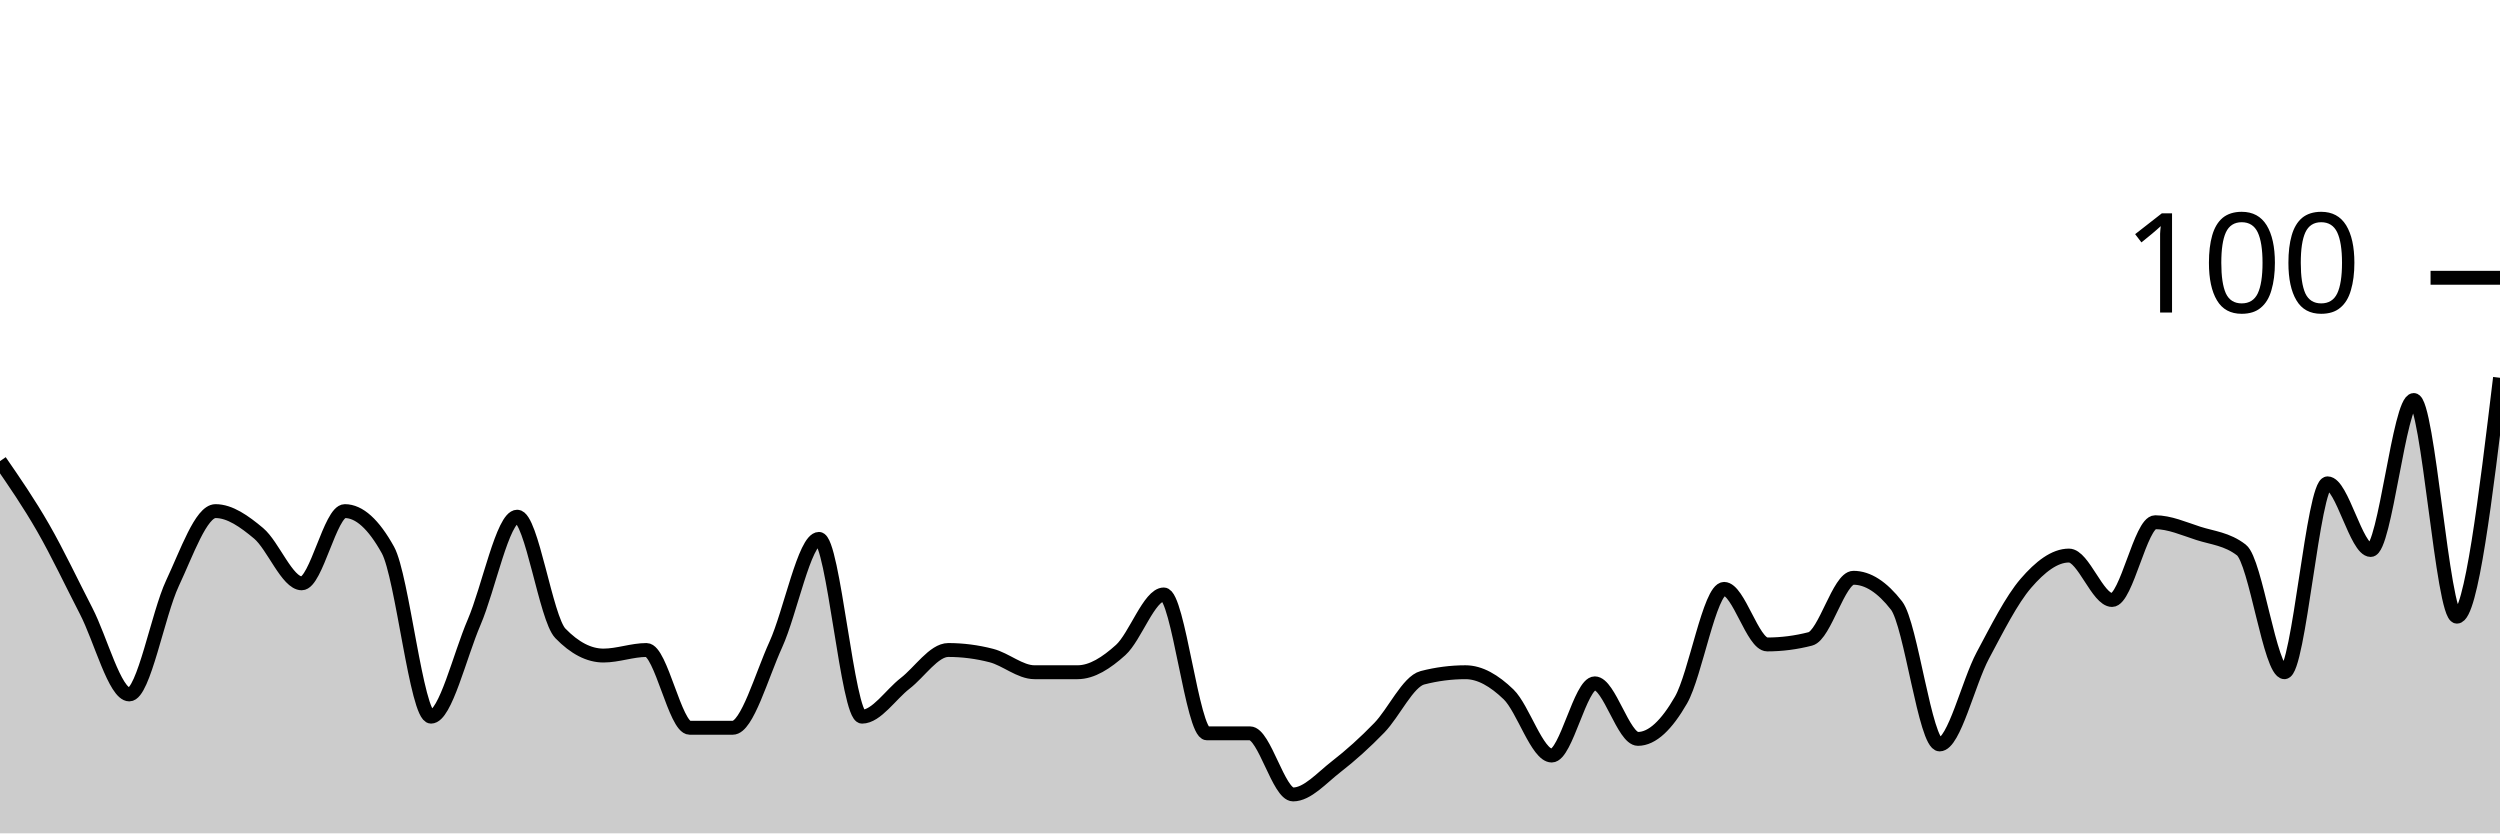
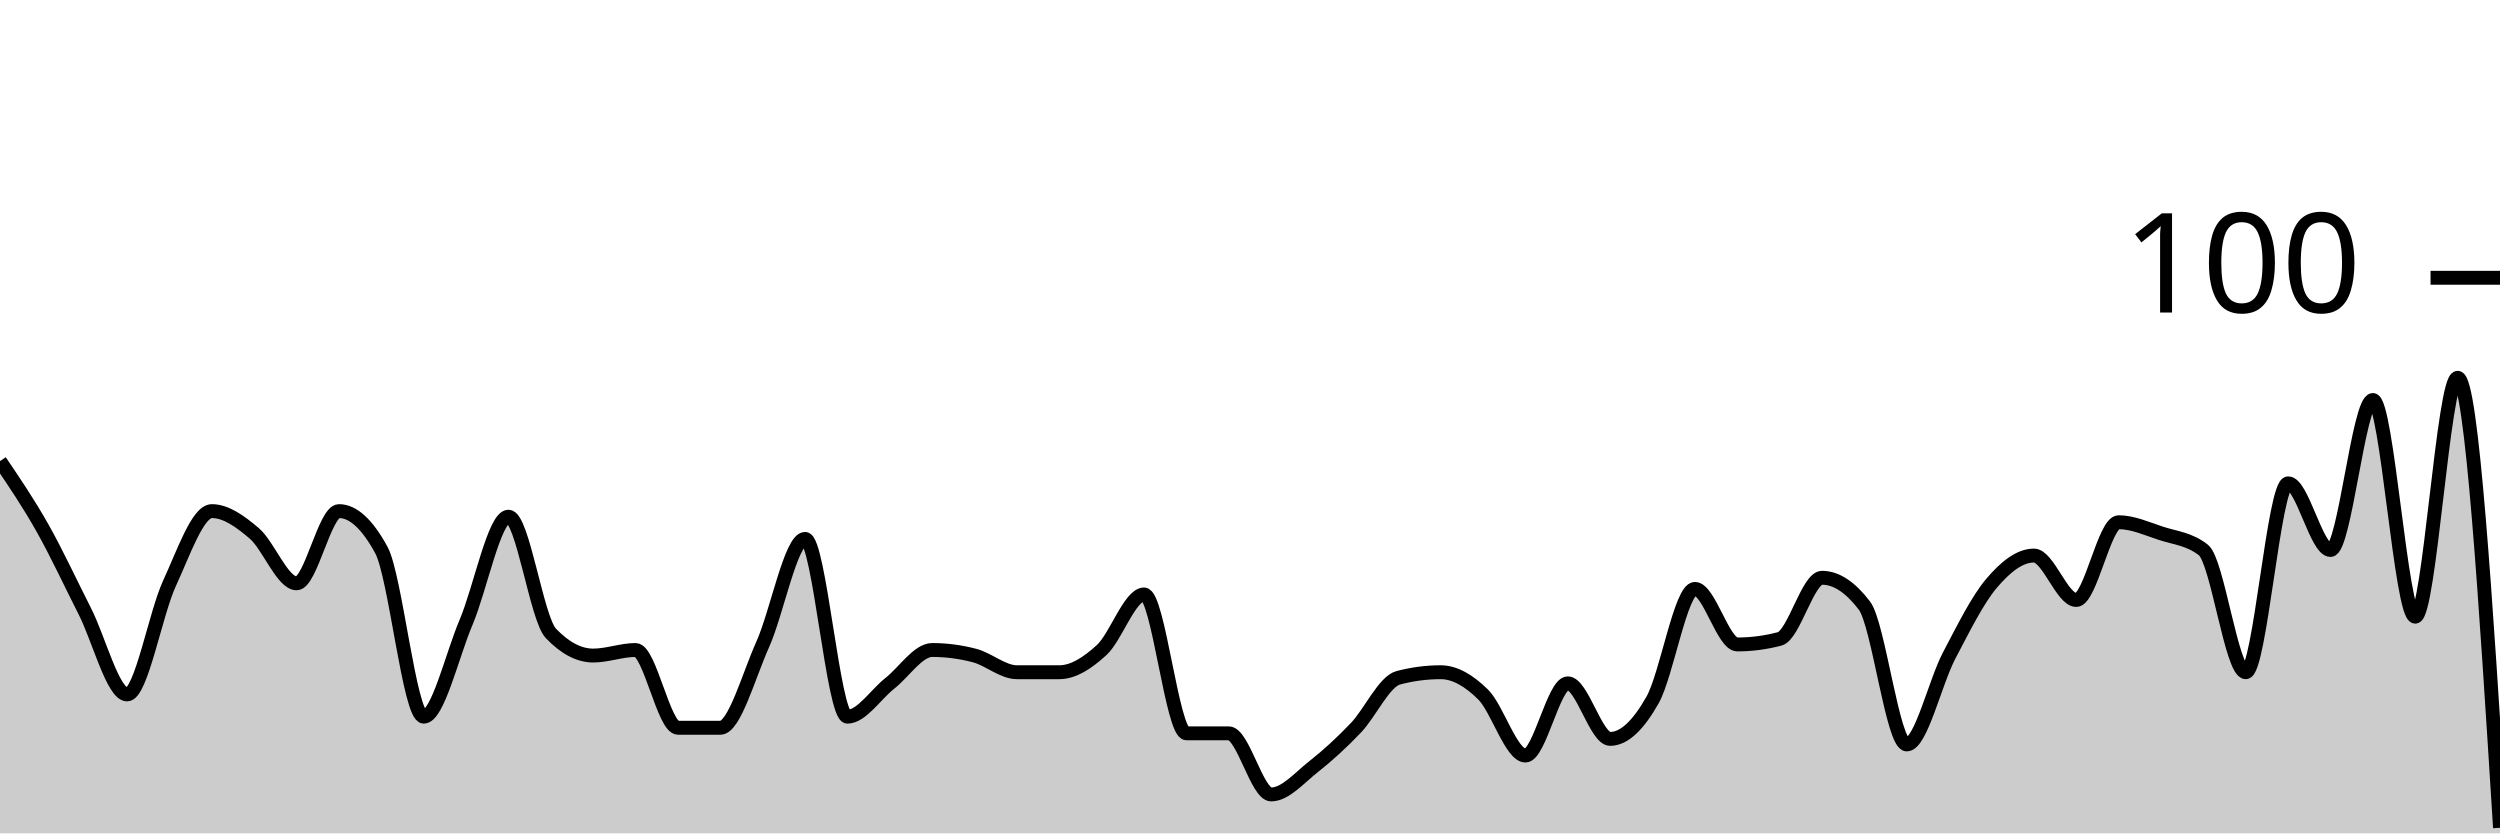
<svg xmlns="http://www.w3.org/2000/svg" viewBox="0 0 180 60">
  <g transform="translate(0,20)">
-     <path class="area" fill="rgba(0, 0, 0, 0.2)" d="M0,13.2C1.034,14.7,2.069,16.2,3.103,18C4.138,19.8,5.172,22,6.207,24C7.241,26,8.276,30,9.31,30C10.345,30,11.379,24.2,12.414,22C13.448,19.8,14.483,16.8,15.517,16.8C16.552,16.8,17.586,17.533,18.621,18.4C19.655,19.267,20.69,22,21.724,22C22.759,22,23.793,16.8,24.828,16.8C25.862,16.8,26.897,17.733,27.931,19.6C28.966,21.467,30,31.6,31.034,31.6C32.069,31.6,33.103,27.2,34.138,24.8C35.172,22.4,36.207,17.2,37.241,17.2C38.276,17.2,39.31,24.533,40.345,25.6C41.379,26.667,42.414,27.2,43.448,27.2C44.483,27.2,45.517,26.8,46.552,26.8C47.586,26.8,48.621,32.4,49.655,32.4C50.69,32.4,51.724,32.4,52.759,32.4C53.793,32.4,54.828,28.667,55.862,26.4C56.897,24.133,57.931,18.8,58.966,18.8C60,18.8,61.034,31.6,62.069,31.6C63.103,31.6,64.138,30,65.172,29.2C66.207,28.4,67.241,26.8,68.276,26.8C69.31,26.8,70.345,26.933,71.379,27.2C72.414,27.467,73.448,28.4,74.483,28.4C75.517,28.4,76.552,28.4,77.586,28.4C78.621,28.4,79.655,27.733,80.69,26.8C81.724,25.867,82.759,22.8,83.793,22.8C84.828,22.8,85.862,32.8,86.897,32.8C87.931,32.8,88.966,32.8,90,32.8C91.034,32.8,92.069,37.2,93.103,37.2C94.138,37.2,95.172,36,96.207,35.2C97.241,34.4,98.276,33.467,99.31,32.4C100.345,31.333,101.379,29.067,102.414,28.8C103.448,28.533,104.483,28.4,105.517,28.4C106.552,28.4,107.586,29,108.621,30C109.655,31,110.69,34.4,111.724,34.4C112.759,34.4,113.793,29.2,114.828,29.2C115.862,29.2,116.897,33.2,117.931,33.2C118.966,33.2,120,32.2,121.034,30.4C122.069,28.6,123.103,22.4,124.138,22.4C125.172,22.4,126.207,26.4,127.241,26.4C128.276,26.4,129.31,26.267,130.345,26C131.379,25.733,132.414,21.6,133.448,21.6C134.483,21.6,135.517,22.267,136.552,23.6C137.586,24.933,138.621,33.6,139.655,33.6C140.69,33.6,141.724,29.133,142.759,27.2C143.793,25.267,144.828,23.2,145.862,22C146.897,20.8,147.931,20,148.966,20C150,20,151.034,23.2,152.069,23.2C153.103,23.2,154.138,17.6,155.172,17.6C156.207,17.6,157.241,18.067,158.276,18.4C159.31,18.733,160.345,18.8,161.379,19.6C162.414,20.4,163.448,28.4,164.483,28.4C165.517,28.4,166.552,14.8,167.586,14.8C168.621,14.8,169.655,19.6,170.69,19.6C171.724,19.6,172.759,8.8,173.793,8.8C174.828,8.8,175.862,24.4,176.897,24.4C177.931,24.4,178.966,15.8,180,7.2L180,40C178.966,40,177.931,40,176.897,40C175.862,40,174.828,40,173.793,40C172.759,40,171.724,40,170.69,40C169.655,40,168.621,40,167.586,40C166.552,40,165.517,40,164.483,40C163.448,40,162.414,40,161.379,40C160.345,40,159.31,40,158.276,40C157.241,40,156.207,40,155.172,40C154.138,40,153.103,40,152.069,40C151.034,40,150,40,148.966,40C147.931,40,146.897,40,145.862,40C144.828,40,143.793,40,142.759,40C141.724,40,140.69,40,139.655,40C138.621,40,137.586,40,136.552,40C135.517,40,134.483,40,133.448,40C132.414,40,131.379,40,130.345,40C129.31,40,128.276,40,127.241,40C126.207,40,125.172,40,124.138,40C123.103,40,122.069,40,121.034,40C120,40,118.966,40,117.931,40C116.897,40,115.862,40,114.828,40C113.793,40,112.759,40,111.724,40C110.69,40,109.655,40,108.621,40C107.586,40,106.552,40,105.517,40C104.483,40,103.448,40,102.414,40C101.379,40,100.345,40,99.31,40C98.276,40,97.241,40,96.207,40C95.172,40,94.138,40,93.103,40C92.069,40,91.034,40,90,40C88.966,40,87.931,40,86.897,40C85.862,40,84.828,40,83.793,40C82.759,40,81.724,40,80.69,40C79.655,40,78.621,40,77.586,40C76.552,40,75.517,40,74.483,40C73.448,40,72.414,40,71.379,40C70.345,40,69.31,40,68.276,40C67.241,40,66.207,40,65.172,40C64.138,40,63.103,40,62.069,40C61.034,40,60,40,58.966,40C57.931,40,56.897,40,55.862,40C54.828,40,53.793,40,52.759,40C51.724,40,50.69,40,49.655,40C48.621,40,47.586,40,46.552,40C45.517,40,44.483,40,43.448,40C42.414,40,41.379,40,40.345,40C39.31,40,38.276,40,37.241,40C36.207,40,35.172,40,34.138,40C33.103,40,32.069,40,31.034,40C30,40,28.966,40,27.931,40C26.897,40,25.862,40,24.828,40C23.793,40,22.759,40,21.724,40C20.69,40,19.655,40,18.621,40C17.586,40,16.552,40,15.517,40C14.483,40,13.448,40,12.414,40C11.379,40,10.345,40,9.31,40C8.276,40,7.241,40,6.207,40C5.172,40,4.138,40,3.103,40C2.069,40,1.034,40,0,40Z" />
-     <path class="line" stroke="black" fill="none" d="M0,13.2C1.034,14.7,2.069,16.2,3.103,18C4.138,19.8,5.172,22,6.207,24C7.241,26,8.276,30,9.31,30C10.345,30,11.379,24.2,12.414,22C13.448,19.8,14.483,16.8,15.517,16.8C16.552,16.8,17.586,17.533,18.621,18.4C19.655,19.267,20.69,22,21.724,22C22.759,22,23.793,16.8,24.828,16.8C25.862,16.8,26.897,17.733,27.931,19.6C28.966,21.467,30,31.6,31.034,31.6C32.069,31.6,33.103,27.2,34.138,24.8C35.172,22.4,36.207,17.2,37.241,17.2C38.276,17.2,39.31,24.533,40.345,25.6C41.379,26.667,42.414,27.2,43.448,27.2C44.483,27.2,45.517,26.8,46.552,26.8C47.586,26.8,48.621,32.4,49.655,32.4C50.69,32.4,51.724,32.4,52.759,32.4C53.793,32.4,54.828,28.667,55.862,26.4C56.897,24.133,57.931,18.8,58.966,18.8C60,18.8,61.034,31.6,62.069,31.6C63.103,31.6,64.138,30,65.172,29.2C66.207,28.4,67.241,26.8,68.276,26.8C69.31,26.8,70.345,26.933,71.379,27.2C72.414,27.467,73.448,28.4,74.483,28.4C75.517,28.4,76.552,28.4,77.586,28.4C78.621,28.4,79.655,27.733,80.69,26.8C81.724,25.867,82.759,22.8,83.793,22.8C84.828,22.8,85.862,32.8,86.897,32.8C87.931,32.8,88.966,32.8,90,32.8C91.034,32.8,92.069,37.2,93.103,37.2C94.138,37.2,95.172,36,96.207,35.2C97.241,34.4,98.276,33.467,99.31,32.4C100.345,31.333,101.379,29.067,102.414,28.8C103.448,28.533,104.483,28.4,105.517,28.4C106.552,28.4,107.586,29,108.621,30C109.655,31,110.69,34.4,111.724,34.4C112.759,34.4,113.793,29.2,114.828,29.2C115.862,29.2,116.897,33.2,117.931,33.2C118.966,33.2,120,32.2,121.034,30.4C122.069,28.6,123.103,22.4,124.138,22.4C125.172,22.4,126.207,26.4,127.241,26.4C128.276,26.4,129.31,26.267,130.345,26C131.379,25.733,132.414,21.6,133.448,21.6C134.483,21.6,135.517,22.267,136.552,23.6C137.586,24.933,138.621,33.6,139.655,33.6C140.69,33.6,141.724,29.133,142.759,27.2C143.793,25.267,144.828,23.2,145.862,22C146.897,20.8,147.931,20,148.966,20C150,20,151.034,23.2,152.069,23.2C153.103,23.2,154.138,17.6,155.172,17.6C156.207,17.6,157.241,18.067,158.276,18.4C159.31,18.733,160.345,18.8,161.379,19.6C162.414,20.4,163.448,28.4,164.483,28.4C165.517,28.4,166.552,14.8,167.586,14.8C168.621,14.8,169.655,19.6,170.69,19.6C171.724,19.6,172.759,8.8,173.793,8.8C174.828,8.8,175.862,24.4,176.897,24.4C177.931,24.4,178.966,15.8,180,7.2" />
+     <path class="area" fill="rgba(0, 0, 0, 0.2)" d="M0,13.2C1.017,14.7,2.034,16.2,3.051,18C4.068,19.8,5.085,22,6.102,24C7.119,26,8.136,30,9.153,30C10.169,30,11.186,24.2,12.203,22C13.22,19.8,14.237,16.8,15.254,16.8C16.271,16.8,17.288,17.533,18.305,18.4C19.322,19.267,20.339,22,21.356,22C22.373,22,23.39,16.8,24.407,16.8C25.424,16.8,26.441,17.733,27.458,19.6C28.475,21.467,29.492,31.6,30.508,31.6C31.525,31.6,32.542,27.2,33.559,24.8C34.576,22.4,35.593,17.2,36.61,17.2C37.627,17.2,38.644,24.533,39.661,25.6C40.678,26.667,41.695,27.2,42.712,27.2C43.729,27.2,44.746,26.8,45.763,26.8C46.78,26.8,47.797,32.4,48.814,32.4C49.831,32.4,50.847,32.4,51.864,32.4C52.881,32.4,53.898,28.667,54.915,26.4C55.932,24.133,56.949,18.8,57.966,18.8C58.983,18.8,60,31.6,61.017,31.6C62.034,31.6,63.051,30,64.068,29.2C65.085,28.4,66.102,26.8,67.119,26.8C68.136,26.8,69.153,26.933,70.169,27.2C71.186,27.467,72.203,28.4,73.22,28.4C74.237,28.4,75.254,28.4,76.271,28.4C77.288,28.4,78.305,27.733,79.322,26.8C80.339,25.867,81.356,22.8,82.373,22.8C83.39,22.8,84.407,32.8,85.424,32.8C86.441,32.8,87.458,32.8,88.475,32.8C89.492,32.8,90.508,37.2,91.525,37.2C92.542,37.2,93.559,36,94.576,35.2C95.593,34.4,96.61,33.467,97.627,32.4C98.644,31.333,99.661,29.067,100.678,28.8C101.695,28.533,102.712,28.4,103.729,28.4C104.746,28.4,105.763,29,106.78,30C107.797,31,108.814,34.4,109.831,34.4C110.847,34.4,111.864,29.2,112.881,29.2C113.898,29.2,114.915,33.2,115.932,33.2C116.949,33.2,117.966,32.2,118.983,30.4C120,28.6,121.017,22.4,122.034,22.4C123.051,22.4,124.068,26.4,125.085,26.4C126.102,26.4,127.119,26.267,128.136,26C129.153,25.733,130.169,21.6,131.186,21.6C132.203,21.6,133.22,22.267,134.237,23.6C135.254,24.933,136.271,33.6,137.288,33.6C138.305,33.6,139.322,29.133,140.339,27.2C141.356,25.267,142.373,23.2,143.39,22C144.407,20.8,145.424,20,146.441,20C147.458,20,148.475,23.2,149.492,23.2C150.508,23.2,151.525,17.6,152.542,17.6C153.559,17.6,154.576,18.067,155.593,18.4C156.61,18.733,157.627,18.8,158.644,19.6C159.661,20.4,160.678,28.4,161.695,28.4C162.712,28.4,163.729,14.8,164.746,14.8C165.763,14.8,166.78,19.6,167.797,19.6C168.814,19.6,169.831,8.8,170.847,8.8C171.864,8.8,172.881,24.4,173.898,24.4C174.915,24.4,175.932,7.2,176.949,7.2C177.966,7.2,178.983,23.4,180,39.6L180,40C178.983,40,177.966,40,176.949,40C175.932,40,174.915,40,173.898,40C172.881,40,171.864,40,170.847,40C169.831,40,168.814,40,167.797,40C166.78,40,165.763,40,164.746,40C163.729,40,162.712,40,161.695,40C160.678,40,159.661,40,158.644,40C157.627,40,156.61,40,155.593,40C154.576,40,153.559,40,152.542,40C151.525,40,150.508,40,149.492,40C148.475,40,147.458,40,146.441,40C145.424,40,144.407,40,143.39,40C142.373,40,141.356,40,140.339,40C139.322,40,138.305,40,137.288,40C136.271,40,135.254,40,134.237,40C133.22,40,132.203,40,131.186,40C130.169,40,129.153,40,128.136,40C127.119,40,126.102,40,125.085,40C124.068,40,123.051,40,122.034,40C121.017,40,120,40,118.983,40C117.966,40,116.949,40,115.932,40C114.915,40,113.898,40,112.881,40C111.864,40,110.847,40,109.831,40C108.814,40,107.797,40,106.78,40C105.763,40,104.746,40,103.729,40C102.712,40,101.695,40,100.678,40C99.661,40,98.644,40,97.627,40C96.61,40,95.593,40,94.576,40C93.559,40,92.542,40,91.525,40C90.508,40,89.492,40,88.475,40C87.458,40,86.441,40,85.424,40C84.407,40,83.39,40,82.373,40C81.356,40,80.339,40,79.322,40C78.305,40,77.288,40,76.271,40C75.254,40,74.237,40,73.22,40C72.203,40,71.186,40,70.169,40C69.153,40,68.136,40,67.119,40C66.102,40,65.085,40,64.068,40C63.051,40,62.034,40,61.017,40C60,40,58.983,40,57.966,40C56.949,40,55.932,40,54.915,40C53.898,40,52.881,40,51.864,40C50.847,40,49.831,40,48.814,40C47.797,40,46.78,40,45.763,40C44.746,40,43.729,40,42.712,40C41.695,40,40.678,40,39.661,40C38.644,40,37.627,40,36.61,40C35.593,40,34.576,40,33.559,40C32.542,40,31.525,40,30.508,40C29.492,40,28.475,40,27.458,40C26.441,40,25.424,40,24.407,40C23.39,40,22.373,40,21.356,40C20.339,40,19.322,40,18.305,40C17.288,40,16.271,40,15.254,40C14.237,40,13.22,40,12.203,40C11.186,40,10.169,40,9.153,40C8.136,40,7.119,40,6.102,40C5.085,40,4.068,40,3.051,40C2.034,40,1.017,40,0,40Z" />
+     <path class="line" stroke="black" fill="none" d="M0,13.2C1.017,14.7,2.034,16.2,3.051,18C4.068,19.8,5.085,22,6.102,24C7.119,26,8.136,30,9.153,30C10.169,30,11.186,24.2,12.203,22C13.22,19.8,14.237,16.8,15.254,16.8C16.271,16.8,17.288,17.533,18.305,18.4C19.322,19.267,20.339,22,21.356,22C22.373,22,23.39,16.8,24.407,16.8C25.424,16.8,26.441,17.733,27.458,19.6C28.475,21.467,29.492,31.6,30.508,31.6C31.525,31.6,32.542,27.2,33.559,24.8C34.576,22.4,35.593,17.2,36.61,17.2C37.627,17.2,38.644,24.533,39.661,25.6C40.678,26.667,41.695,27.2,42.712,27.2C43.729,27.2,44.746,26.8,45.763,26.8C46.78,26.8,47.797,32.4,48.814,32.4C49.831,32.4,50.847,32.4,51.864,32.4C52.881,32.4,53.898,28.667,54.915,26.4C55.932,24.133,56.949,18.8,57.966,18.8C58.983,18.8,60,31.6,61.017,31.6C62.034,31.6,63.051,30,64.068,29.2C65.085,28.4,66.102,26.8,67.119,26.8C68.136,26.8,69.153,26.933,70.169,27.2C71.186,27.467,72.203,28.4,73.22,28.4C74.237,28.4,75.254,28.4,76.271,28.4C77.288,28.4,78.305,27.733,79.322,26.8C80.339,25.867,81.356,22.8,82.373,22.8C83.39,22.8,84.407,32.8,85.424,32.8C86.441,32.8,87.458,32.8,88.475,32.8C89.492,32.8,90.508,37.2,91.525,37.2C92.542,37.2,93.559,36,94.576,35.2C95.593,34.4,96.61,33.467,97.627,32.4C98.644,31.333,99.661,29.067,100.678,28.8C101.695,28.533,102.712,28.4,103.729,28.4C104.746,28.4,105.763,29,106.78,30C107.797,31,108.814,34.4,109.831,34.4C110.847,34.4,111.864,29.2,112.881,29.2C113.898,29.2,114.915,33.2,115.932,33.2C116.949,33.2,117.966,32.2,118.983,30.4C120,28.6,121.017,22.4,122.034,22.4C123.051,22.4,124.068,26.4,125.085,26.4C126.102,26.4,127.119,26.267,128.136,26C129.153,25.733,130.169,21.6,131.186,21.6C132.203,21.6,133.22,22.267,134.237,23.6C135.254,24.933,136.271,33.6,137.288,33.6C138.305,33.6,139.322,29.133,140.339,27.2C141.356,25.267,142.373,23.2,143.39,22C144.407,20.8,145.424,20,146.441,20C147.458,20,148.475,23.2,149.492,23.2C150.508,23.2,151.525,17.6,152.542,17.6C153.559,17.6,154.576,18.067,155.593,18.4C156.61,18.733,157.627,18.8,158.644,19.6C159.661,20.4,160.678,28.4,161.695,28.4C162.712,28.4,163.729,14.8,164.746,14.8C165.763,14.8,166.78,19.6,167.797,19.6C168.814,19.6,169.831,8.8,170.847,8.8C171.864,8.8,172.881,24.4,173.898,24.4C174.915,24.4,175.932,7.2,176.949,7.2C177.966,7.2,178.983,23.4,180,39.6" />
    <path class="axis-ceiling" stroke-width="1" stroke="black" fill="none" d="M175,0L180,0" />
    <text class="axis-ceiling-label" font-family="sans-serif" text-anchor="end" font-size="10px" x="170" y="2.5">100</text>
  </g>
</svg>
